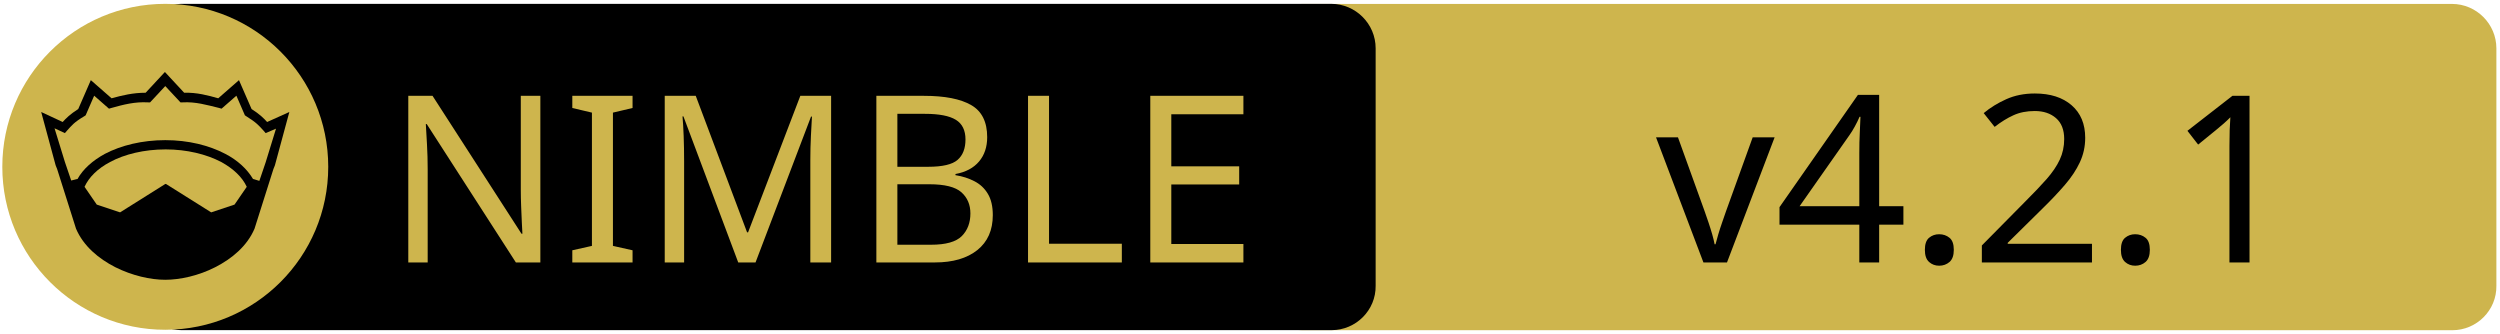
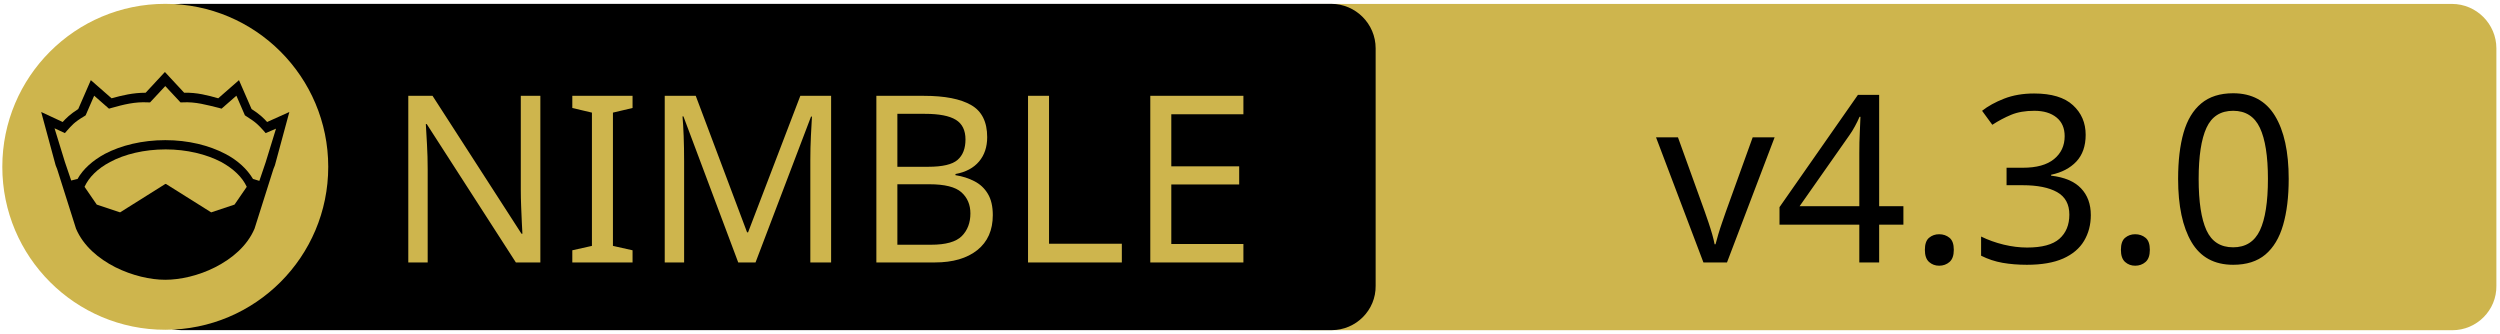
<svg xmlns="http://www.w3.org/2000/svg" xmlns:xlink="http://www.w3.org/1999/xlink" width="675" height="90" xml:space="preserve" version="1.1">
  <a xlink:href="https://github.com/HapticX/happyx">
    <g>
      <path fill="#CEB54D" id="svg_15" d="m662.123,89.159l-310.5,0c-6.6,0 -12,-5.4 -12,-12l0,-64.1c0,-6.6 5.4,-12 12,-12l310.4,0c6.6,0 12,5.4 12,12l0,64.1c0.1,6.6 -5.3,12 -11.9,12z" />
      <path id="svg_1" d="m359.524,89.139l-310.5,0c-6.6,0 -12,-5.4 -12,-12l0,-64.1c0,-6.6 5.4,-12 12,-12l310.4,0c6.6,0 12,5.4 12,12l0,64.1c0.1,6.6 -5.3,12 -11.9,12z" />
      <rect id="svg_2" fill="none" height="45.9" width="315.3" class="st0" y="24.539" x="60.224" />
      <circle id="svg_4" fill="#CEB54D" r="44" cy="45.039" cx="44.624" class="st1" />
      <g id="XMLID_4_">
        <path id="svg_5" d="m78.124,30.239l-3.9,14.4l-0.4,1l-5.1,16.1c0,0 0,0 0,0c-2,4.7 -6.1,8.1 -10.6,10.4c-4.5,2.3 -9.5,3.4 -13.5,3.4c-4,0 -8.9,-1.1 -13.5,-3.4c-4.5,-2.3 -8.6,-5.7 -10.6,-10.4c0,0 0,0 0,0l-5.1,-16.1l-0.4,-1l-3.9,-14.4l5.8,2.7c0.9,-1 2,-2.1 4.2,-3.5l3.4,-7.8l5.6,4.9c2.9,-0.8 5.8,-1.5 9.2,-1.5l5.2,-5.6l5.2,5.6c3.4,-0.1 6.4,0.7 9.2,1.5l5.6,-4.9l3.4,7.8c2.2,1.4 3.3,2.5 4.2,3.5l6,-2.7z" />
        <g id="XMLID_6_">
          <g id="svg_6">
            <path id="svg_7" fill="#CEB54D" d="m66.624,50.439l-3.3,4.8l-6.3,2.1l-12.1,-7.6c-0.1,-0.1 -0.3,-0.1 -0.4,0l-12.1,7.6l-6.3,-2.1l-3.3,-4.8c1.2,-2.6 3.5,-4.9 6.9,-6.7c3.9,-2.1 9.2,-3.4 15,-3.4c5.7,0 11,1.3 15,3.4c3.3,1.8 5.7,4.1 6.9,6.7z" class="st1" />
          </g>
          <g id="svg_8" />
        </g>
        <g id="XMLID_5_">
          <g id="svg_9">
            <path id="svg_10" fill="#CEB54D" d="m74.524,34.739l-2.8,9.1l-1.7,5l-1.6,-0.5c0,0 -0.1,0 -0.1,0c-1.6,-2.7 -4.2,-5.1 -7.5,-6.8c-4.4,-2.3 -10,-3.7 -16.2,-3.7c-6.2,0 -11.9,1.4 -16.3,3.7c-3.3,1.8 -5.9,4.1 -7.4,6.8c0,0 -0.1,0 -0.1,0l-1.6,0.4l-1.7,-5l-2.8,-9.1l2.8,1.3l0.6,-0.7c1.2,-1.3 1.8,-2.2 4.7,-3.9l0.3,-0.2l2.3,-5.3l4,3.5l0.7,-0.2c3.2,-0.9 6.3,-1.7 9.8,-1.5l0.6,0l4.1,-4.4l4.1,4.4l0.6,0c3.5,-0.2 6.5,0.7 9.8,1.5l0.7,0.2l4,-3.5l2.3,5.3l0.3,0.2c2.9,1.8 3.5,2.6 4.7,3.9l0.6,0.7l2.8,-1.2z" class="st1" />
          </g>
          <g id="svg_11" />
        </g>
      </g>
      <text x="-442" y="-350.021" id="svg_16" font-size="63px" font-family="'PT Sans Caption', 'Tahoma', 'Helvetica Neue Medium', 'PT Sans', sans-serif" fill="#CEB54D" class="st1 st2 st3" transform="matrix(1 0 0 1 546.13 420.879)">NIMBLE</text>
-       <text x="-99.0" y="-350.012" id="svg_17" font-size="63.012px" font-family="'PT Sans Caption', 'Tahoma', 'Helvetica Neue Medium', 'PT Sans', sans-serif" fill="#000000" class="st1 st2 st3" transform="matrix(1 0 0 1 546.13 420.879)">v4.2.1</text>
+       <text x="-99.0" y="-350.012" id="svg_17" font-size="63.012px" font-family="'PT Sans Caption', 'Tahoma', 'Helvetica Neue Medium', 'PT Sans', sans-serif" fill="#000000" class="st1 st2 st3" transform="matrix(1 0 0 1 546.13 420.879)">v4.3.0</text>
    </g>
  </a>
</svg>
